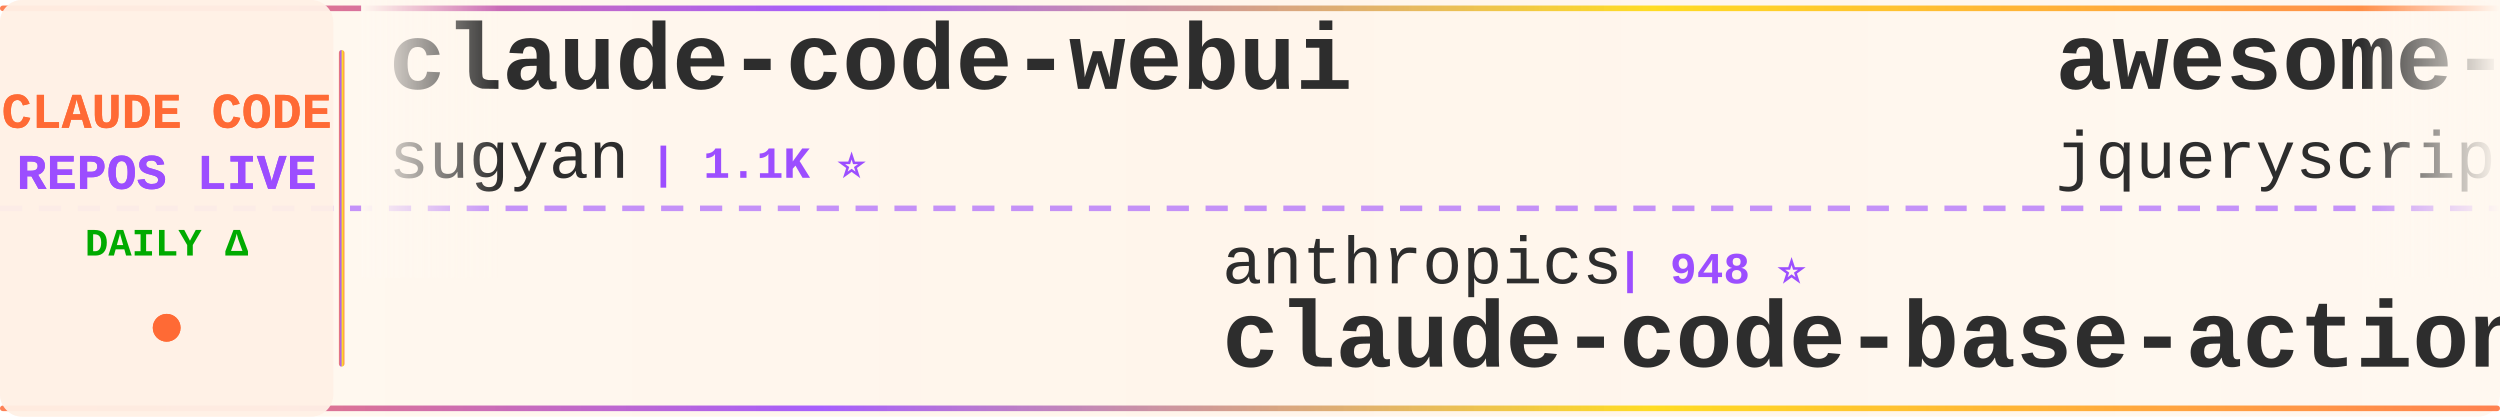
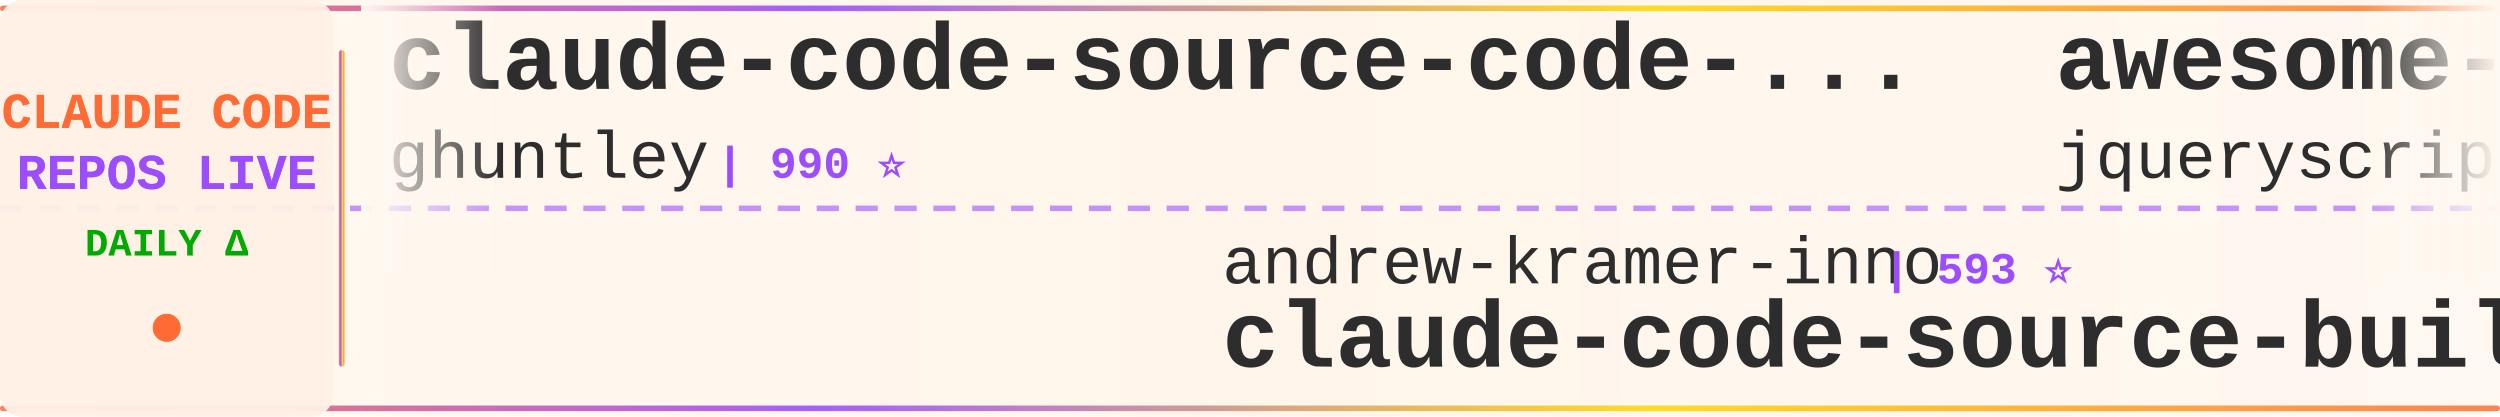
<svg xmlns="http://www.w3.org/2000/svg" width="900" height="150">
  <defs>
    <linearGradient id="tickerBg" x1="0%" y1="0%" x2="100%" y2="0%">
      <stop offset="0%" style="stop-color:#fff8f0;stop-opacity:0.98" />
      <stop offset="50%" style="stop-color:#fff5eb;stop-opacity:1" />
      <stop offset="100%" style="stop-color:#fff8f0;stop-opacity:0.98" />
    </linearGradient>
    <linearGradient id="borderGrad" x1="0%" y1="0%" x2="100%" y2="0%">
      <stop offset="0%" style="stop-color:#FF6B35;stop-opacity:0.85">
        <animate attributeName="stop-opacity" values="0.85;1;0.85" dur="2s" repeatCount="indefinite" />
      </stop>
      <stop offset="33%" style="stop-color:#9C4EFF;stop-opacity:0.9">
        <animate attributeName="stop-opacity" values="0.9;1;0.9" dur="2.2s" repeatCount="indefinite" />
      </stop>
      <stop offset="66%" style="stop-color:#FFD700;stop-opacity:0.85">
        <animate attributeName="stop-opacity" values="0.85;1;0.85" dur="1.8s" repeatCount="indefinite" />
      </stop>
      <stop offset="100%" style="stop-color:#FF6B35;stop-opacity:0.85">
        <animate attributeName="stop-opacity" values="0.85;1;0.85" dur="2s" repeatCount="indefinite" />
      </stop>
    </linearGradient>
    <filter id="textGlow">
      <feGaussianBlur stdDeviation="0.15" result="coloredBlur" />
      <feMerge>
        <feMergeNode in="coloredBlur" />
        <feMergeNode in="SourceGraphic" />
      </feMerge>
    </filter>
    <filter id="metricGlow">
      <feGaussianBlur stdDeviation="0.2" result="coloredBlur" />
      <feMerge>
        <feMergeNode in="coloredBlur" />
        <feMergeNode in="SourceGraphic" />
      </feMerge>
    </filter>
    <linearGradient id="leftFade" x1="0%" y1="0%" x2="100%" y2="0%">
      <stop offset="0%" style="stop-color:#fff8f0;stop-opacity:1" />
      <stop offset="100%" style="stop-color:#fff8f0;stop-opacity:0" />
    </linearGradient>
    <linearGradient id="rightFade" x1="0%" y1="0%" x2="100%" y2="0%">
      <stop offset="0%" style="stop-color:#fff8f0;stop-opacity:0" />
      <stop offset="100%" style="stop-color:#fff8f0;stop-opacity:1" />
    </linearGradient>
  </defs>
  <rect width="900" height="150" fill="url(#tickerBg)" rx="8" />
  <rect x="0" y="2" width="900" height="2" fill="url(#borderGrad)" rx="1" />
  <rect x="0" y="146" width="900" height="2" fill="url(#borderGrad)" rx="1" />
  <line x1="0" y1="75" x2="900" y2="75" stroke="#9C4EFF" stroke-width="2" stroke-dasharray="8 6" opacity="0.6" />
  <rect x="0" y="0" width="120" height="150" fill="#fff0e6" opacity="0.95" rx="8" />
  <text x="60" y="46" font-family="'Courier New', monospace" font-size="18" font-weight="bold" fill="#FF6B35" text-anchor="middle" filter="url(#textGlow)">
    CLAUDE CODE
  </text>
  <text x="60" y="68" font-family="'Courier New', monospace" font-size="18" font-weight="bold" fill="#9C4EFF" text-anchor="middle" filter="url(#textGlow)">
    REPOS LIVE
  </text>
  <text x="60" y="92" font-family="'Courier New', monospace" font-size="14" font-weight="bold" fill="#00aa00" text-anchor="middle">
    DAILY Δ
  </text>
  <circle cx="60" cy="118" r="5" fill="#FF6B35" filter="url(#metricGlow)">
    <animate attributeName="r" values="4;6;4" dur="1.5s" repeatCount="indefinite" />
    <animate attributeName="opacity" values="0.6;1;0.6" dur="1.5s" repeatCount="indefinite" />
  </circle>
  <rect x="122" y="18" width="2" height="114" fill="url(#borderGrad)" rx="1" />
  <clipPath id="tickerClip">
    <rect x="130" y="0" width="770" height="150" />
  </clipPath>
  <g clip-path="url(#tickerClip)">
    <g id="tickerItems">
      <animateTransform attributeName="transform" attributeType="XML" type="translate" from="0 0" to="-3000 0" dur="54s" repeatCount="indefinite" />
      <g transform="translate(0, 0)">
-         <text x="140" y="32" font-family="'Courier New', monospace" font-size="34" font-weight="bold" fill="#2d2d2d">claude-code-webui</text>
-         <text x="140" y="64" font-family="'Courier New', monospace" font-size="24" font-weight="normal" fill="#2d2d2d" opacity="1.0">sugyan</text>
-         <text x="234" y="64" font-family="'Courier New', monospace" font-size="16" font-weight="bold" fill="#9C4EFF"> | 1.1K ⭐</text>
+         <text x="140" y="32" font-family="'Courier New', monospace" font-size="34" font-weight="bold" fill="#2d2d2d">claude-code-source-code-...</text>
+         <text x="140" y="64" font-family="'Courier New', monospace" font-size="24" font-weight="normal" fill="#2d2d2d" opacity="1.0">ghuntley</text>
+         <text x="258" y="64" font-family="'Courier New', monospace" font-size="16" font-weight="bold" fill="#9C4EFF"> | 990 ⭐</text>
      </g>
      <g transform="translate(300, 0)">
-         <text x="140" y="102" font-family="'Courier New', monospace" font-size="24" font-weight="normal" fill="#2d2d2d" opacity="1.0">anthropics</text>
-         <text x="282" y="102" font-family="'Courier New', monospace" font-size="16" font-weight="bold" fill="#9C4EFF"> | 948 ⭐</text>
-         <text x="140" y="132" font-family="'Courier New', monospace" font-size="34" font-weight="bold" fill="#2d2d2d">claude-code-base-action</text>
+         <text x="140" y="102" font-family="'Courier New', monospace" font-size="24" font-weight="normal" fill="#2d2d2d" opacity="1.0">andrew-kramer-inno</text>
+         <text x="378" y="102" font-family="'Courier New', monospace" font-size="16" font-weight="bold" fill="#9C4EFF"> | 593 ⭐</text>
+         <text x="140" y="132" font-family="'Courier New', monospace" font-size="34" font-weight="bold" fill="#2d2d2d">claude-code-source-build</text>
      </g>
      <g transform="translate(600, 0)">
        <text x="140" y="32" font-family="'Courier New', monospace" font-size="34" font-weight="bold" fill="#2d2d2d">awesome-claude-code</text>
        <text x="140" y="64" font-family="'Courier New', monospace" font-size="24" font-weight="normal" fill="#2d2d2d" opacity="1.0">jqueryscript</text>
        <text x="306" y="64" font-family="'Courier New', monospace" font-size="16" font-weight="bold" fill="#9C4EFF"> | 501 ⭐</text>
      </g>
      <g transform="translate(900, 0)">
-         <text x="140" y="102" font-family="'Courier New', monospace" font-size="24" font-weight="normal" fill="#2d2d2d" opacity="1.0">ykdojo</text>
-         <text x="234" y="102" font-family="'Courier New', monospace" font-size="16" font-weight="bold" fill="#9C4EFF"> | 9.7K ⭐ +1</text>
-         <text x="140" y="132" font-family="'Courier New', monospace" font-size="34" font-weight="bold" fill="#2d2d2d">claude-code-tips</text>
+         <text x="140" y="102" font-family="'Courier New', monospace" font-size="24" font-weight="normal" fill="#2d2d2d" opacity="1.0">RichardAtCT</text>
+         <text x="294" y="102" font-family="'Courier New', monospace" font-size="16" font-weight="bold" fill="#9C4EFF"> | 2.8K ⭐</text>
+         <text x="140" y="132" font-family="'Courier New', monospace" font-size="34" font-weight="bold" fill="#2d2d2d">claude-code-telegram</text>
      </g>
      <g transform="translate(1200, 0)">
-         <text x="140" y="32" font-family="'Courier New', monospace" font-size="34" font-weight="bold" fill="#2d2d2d">claude-code-my-workflow</text>
-         <text x="140" y="64" font-family="'Courier New', monospace" font-size="24" font-weight="normal" fill="#2d2d2d" opacity="1.0">pedrohcgs</text>
-         <text x="270" y="64" font-family="'Courier New', monospace" font-size="16" font-weight="bold" fill="#9C4EFF"> | 1.5K ⭐</text>
+         <text x="140" y="32" font-family="'Courier New', monospace" font-size="34" font-weight="bold" fill="#2d2d2d">my-claude-code-setup</text>
+         <text x="140" y="64" font-family="'Courier New', monospace" font-size="24" font-weight="normal" fill="#2d2d2d" opacity="1.0">centminmod</text>
+         <text x="282" y="64" font-family="'Courier New', monospace" font-size="16" font-weight="bold" fill="#9C4EFF"> | 2.6K ⭐ +1</text>
      </g>
      <g transform="translate(1500, 0)">
-         <text x="140" y="102" font-family="'Courier New', monospace" font-size="24" font-weight="normal" fill="#2d2d2d" opacity="1.0">ChrisWiles</text>
-         <text x="282" y="102" font-family="'Courier New', monospace" font-size="16" font-weight="bold" fill="#9C4EFF"> | 6.0K ⭐</text>
-         <text x="140" y="132" font-family="'Courier New', monospace" font-size="34" font-weight="bold" fill="#2d2d2d">claude-code-showcase</text>
-       </g>
-       <g transform="translate(1800, 0)">
-         <text x="140" y="32" font-family="'Courier New', monospace" font-size="34" font-weight="bold" fill="#2d2d2d">claude-code-rust</text>
-         <text x="140" y="64" font-family="'Courier New', monospace" font-size="24" font-weight="normal" fill="#2d2d2d" opacity="1.0">lorryjovens-hub</text>
-         <text x="342" y="64" font-family="'Courier New', monospace" font-size="16" font-weight="bold" fill="#9C4EFF"> | 1.7K ⭐</text>
-       </g>
-       <g transform="translate(2100, 0)">
-         <text x="140" y="102" font-family="'Courier New', monospace" font-size="24" font-weight="normal" fill="#2d2d2d" opacity="1.0">SeemSeam</text>
-         <text x="258" y="102" font-family="'Courier New', monospace" font-size="16" font-weight="bold" fill="#9C4EFF"> | 3.4K ⭐ +3</text>
-         <text x="140" y="132" font-family="'Courier New', monospace" font-size="34" font-weight="bold" fill="#2d2d2d">claude_codex_bridge</text>
-       </g>
-       <g transform="translate(2400, 0)">
-         <text x="140" y="32" font-family="'Courier New', monospace" font-size="34" font-weight="bold" fill="#2d2d2d">claude-code-rev</text>
-         <text x="140" y="64" font-family="'Courier New', monospace" font-size="24" font-weight="normal" fill="#2d2d2d" opacity="1.0">oboard</text>
-         <text x="234" y="64" font-family="'Courier New', monospace" font-size="16" font-weight="bold" fill="#9C4EFF"> | 3.3K ⭐</text>
-       </g>
-       <g transform="translate(2700, 0)">
-         <text x="140" y="102" font-family="'Courier New', monospace" font-size="24" font-weight="normal" fill="#2d2d2d" opacity="1.0">Pimzino</text>
-         <text x="246" y="102" font-family="'Courier New', monospace" font-size="16" font-weight="bold" fill="#9C4EFF"> | 3.8K ⭐</text>
-         <text x="140" y="132" font-family="'Courier New', monospace" font-size="34" font-weight="bold" fill="#2d2d2d">claude-code-spec-workflo...</text>
-       </g>
-       <g transform="translate(3000, 0)">
-         <text x="140" y="32" font-family="'Courier New', monospace" font-size="34" font-weight="bold" fill="#2d2d2d">claude-code-webui</text>
-         <text x="140" y="64" font-family="'Courier New', monospace" font-size="24" font-weight="normal" fill="#2d2d2d" opacity="1.0">sugyan</text>
-         <text x="234" y="64" font-family="'Courier New', monospace" font-size="16" font-weight="bold" fill="#9C4EFF"> | 1.1K ⭐</text>
-       </g>
-       <g transform="translate(3300, 0)">
        <text x="140" y="102" font-family="'Courier New', monospace" font-size="24" font-weight="normal" fill="#2d2d2d" opacity="1.0">anthropics</text>
        <text x="282" y="102" font-family="'Courier New', monospace" font-size="16" font-weight="bold" fill="#9C4EFF"> | 948 ⭐</text>
        <text x="140" y="132" font-family="'Courier New', monospace" font-size="34" font-weight="bold" fill="#2d2d2d">claude-code-base-action</text>
+       </g>
+       <g transform="translate(1800, 0)">
+         <text x="140" y="32" font-family="'Courier New', monospace" font-size="34" font-weight="bold" fill="#2d2d2d">claude-code-ultimate-gui...</text>
+         <text x="140" y="64" font-family="'Courier New', monospace" font-size="24" font-weight="normal" fill="#2d2d2d" opacity="1.0">FlorianBruniaux</text>
+         <text x="342" y="64" font-family="'Courier New', monospace" font-size="16" font-weight="bold" fill="#9C4EFF"> | 5.7K ⭐ -1</text>
+       </g>
+       <g transform="translate(2100, 0)">
+         <text x="140" y="102" font-family="'Courier New', monospace" font-size="24" font-weight="normal" fill="#2d2d2d" opacity="1.0">edmund-io</text>
+         <text x="270" y="102" font-family="'Courier New', monospace" font-size="16" font-weight="bold" fill="#9C4EFF"> | 1.5K ⭐</text>
+         <text x="140" y="132" font-family="'Courier New', monospace" font-size="34" font-weight="bold" fill="#2d2d2d">edmunds-claude-code</text>
+       </g>
+       <g transform="translate(2400, 0)">
+         <text x="140" y="32" font-family="'Courier New', monospace" font-size="34" font-weight="bold" fill="#2d2d2d">claude-code-source</text>
+         <text x="140" y="64" font-family="'Courier New', monospace" font-size="24" font-weight="normal" fill="#2d2d2d" opacity="1.0">hangsman</text>
+         <text x="258" y="64" font-family="'Courier New', monospace" font-size="16" font-weight="bold" fill="#9C4EFF"> | 791 ⭐</text>
+       </g>
+       <g transform="translate(2700, 0)">
+         <text x="140" y="102" font-family="'Courier New', monospace" font-size="24" font-weight="normal" fill="#2d2d2d" opacity="1.0">jeremylongshore</text>
+         <text x="342" y="102" font-family="'Courier New', monospace" font-size="16" font-weight="bold" fill="#9C4EFF"> | 2.6K ⭐</text>
+         <text x="140" y="132" font-family="'Courier New', monospace" font-size="34" font-weight="bold" fill="#2d2d2d">claude-code-plugins-plus...</text>
+       </g>
+       <g transform="translate(3000, 0)">
+         <text x="140" y="32" font-family="'Courier New', monospace" font-size="34" font-weight="bold" fill="#2d2d2d">claude-code-source-code-...</text>
+         <text x="140" y="64" font-family="'Courier New', monospace" font-size="24" font-weight="normal" fill="#2d2d2d" opacity="1.0">ghuntley</text>
+         <text x="258" y="64" font-family="'Courier New', monospace" font-size="16" font-weight="bold" fill="#9C4EFF"> | 990 ⭐</text>
+       </g>
+       <g transform="translate(3300, 0)">
+         <text x="140" y="102" font-family="'Courier New', monospace" font-size="24" font-weight="normal" fill="#2d2d2d" opacity="1.0">andrew-kramer-inno</text>
+         <text x="378" y="102" font-family="'Courier New', monospace" font-size="16" font-weight="bold" fill="#9C4EFF"> | 593 ⭐</text>
+         <text x="140" y="132" font-family="'Courier New', monospace" font-size="34" font-weight="bold" fill="#2d2d2d">claude-code-source-build</text>
      </g>
      <g transform="translate(3600, 0)">
        <text x="140" y="32" font-family="'Courier New', monospace" font-size="34" font-weight="bold" fill="#2d2d2d">awesome-claude-code</text>
        <text x="140" y="64" font-family="'Courier New', monospace" font-size="24" font-weight="normal" fill="#2d2d2d" opacity="1.0">jqueryscript</text>
        <text x="306" y="64" font-family="'Courier New', monospace" font-size="16" font-weight="bold" fill="#9C4EFF"> | 501 ⭐</text>
      </g>
      <g transform="translate(3900, 0)">
-         <text x="140" y="102" font-family="'Courier New', monospace" font-size="24" font-weight="normal" fill="#2d2d2d" opacity="1.0">ykdojo</text>
-         <text x="234" y="102" font-family="'Courier New', monospace" font-size="16" font-weight="bold" fill="#9C4EFF"> | 9.7K ⭐ +1</text>
-         <text x="140" y="132" font-family="'Courier New', monospace" font-size="34" font-weight="bold" fill="#2d2d2d">claude-code-tips</text>
+         <text x="140" y="102" font-family="'Courier New', monospace" font-size="24" font-weight="normal" fill="#2d2d2d" opacity="1.0">RichardAtCT</text>
+         <text x="294" y="102" font-family="'Courier New', monospace" font-size="16" font-weight="bold" fill="#9C4EFF"> | 2.8K ⭐</text>
+         <text x="140" y="132" font-family="'Courier New', monospace" font-size="34" font-weight="bold" fill="#2d2d2d">claude-code-telegram</text>
      </g>
    </g>
  </g>
  <rect x="130" y="0" width="50" height="100" fill="url(#leftFade)" />
  <rect x="850" y="0" width="50" height="100" fill="url(#rightFade)" />
</svg>
